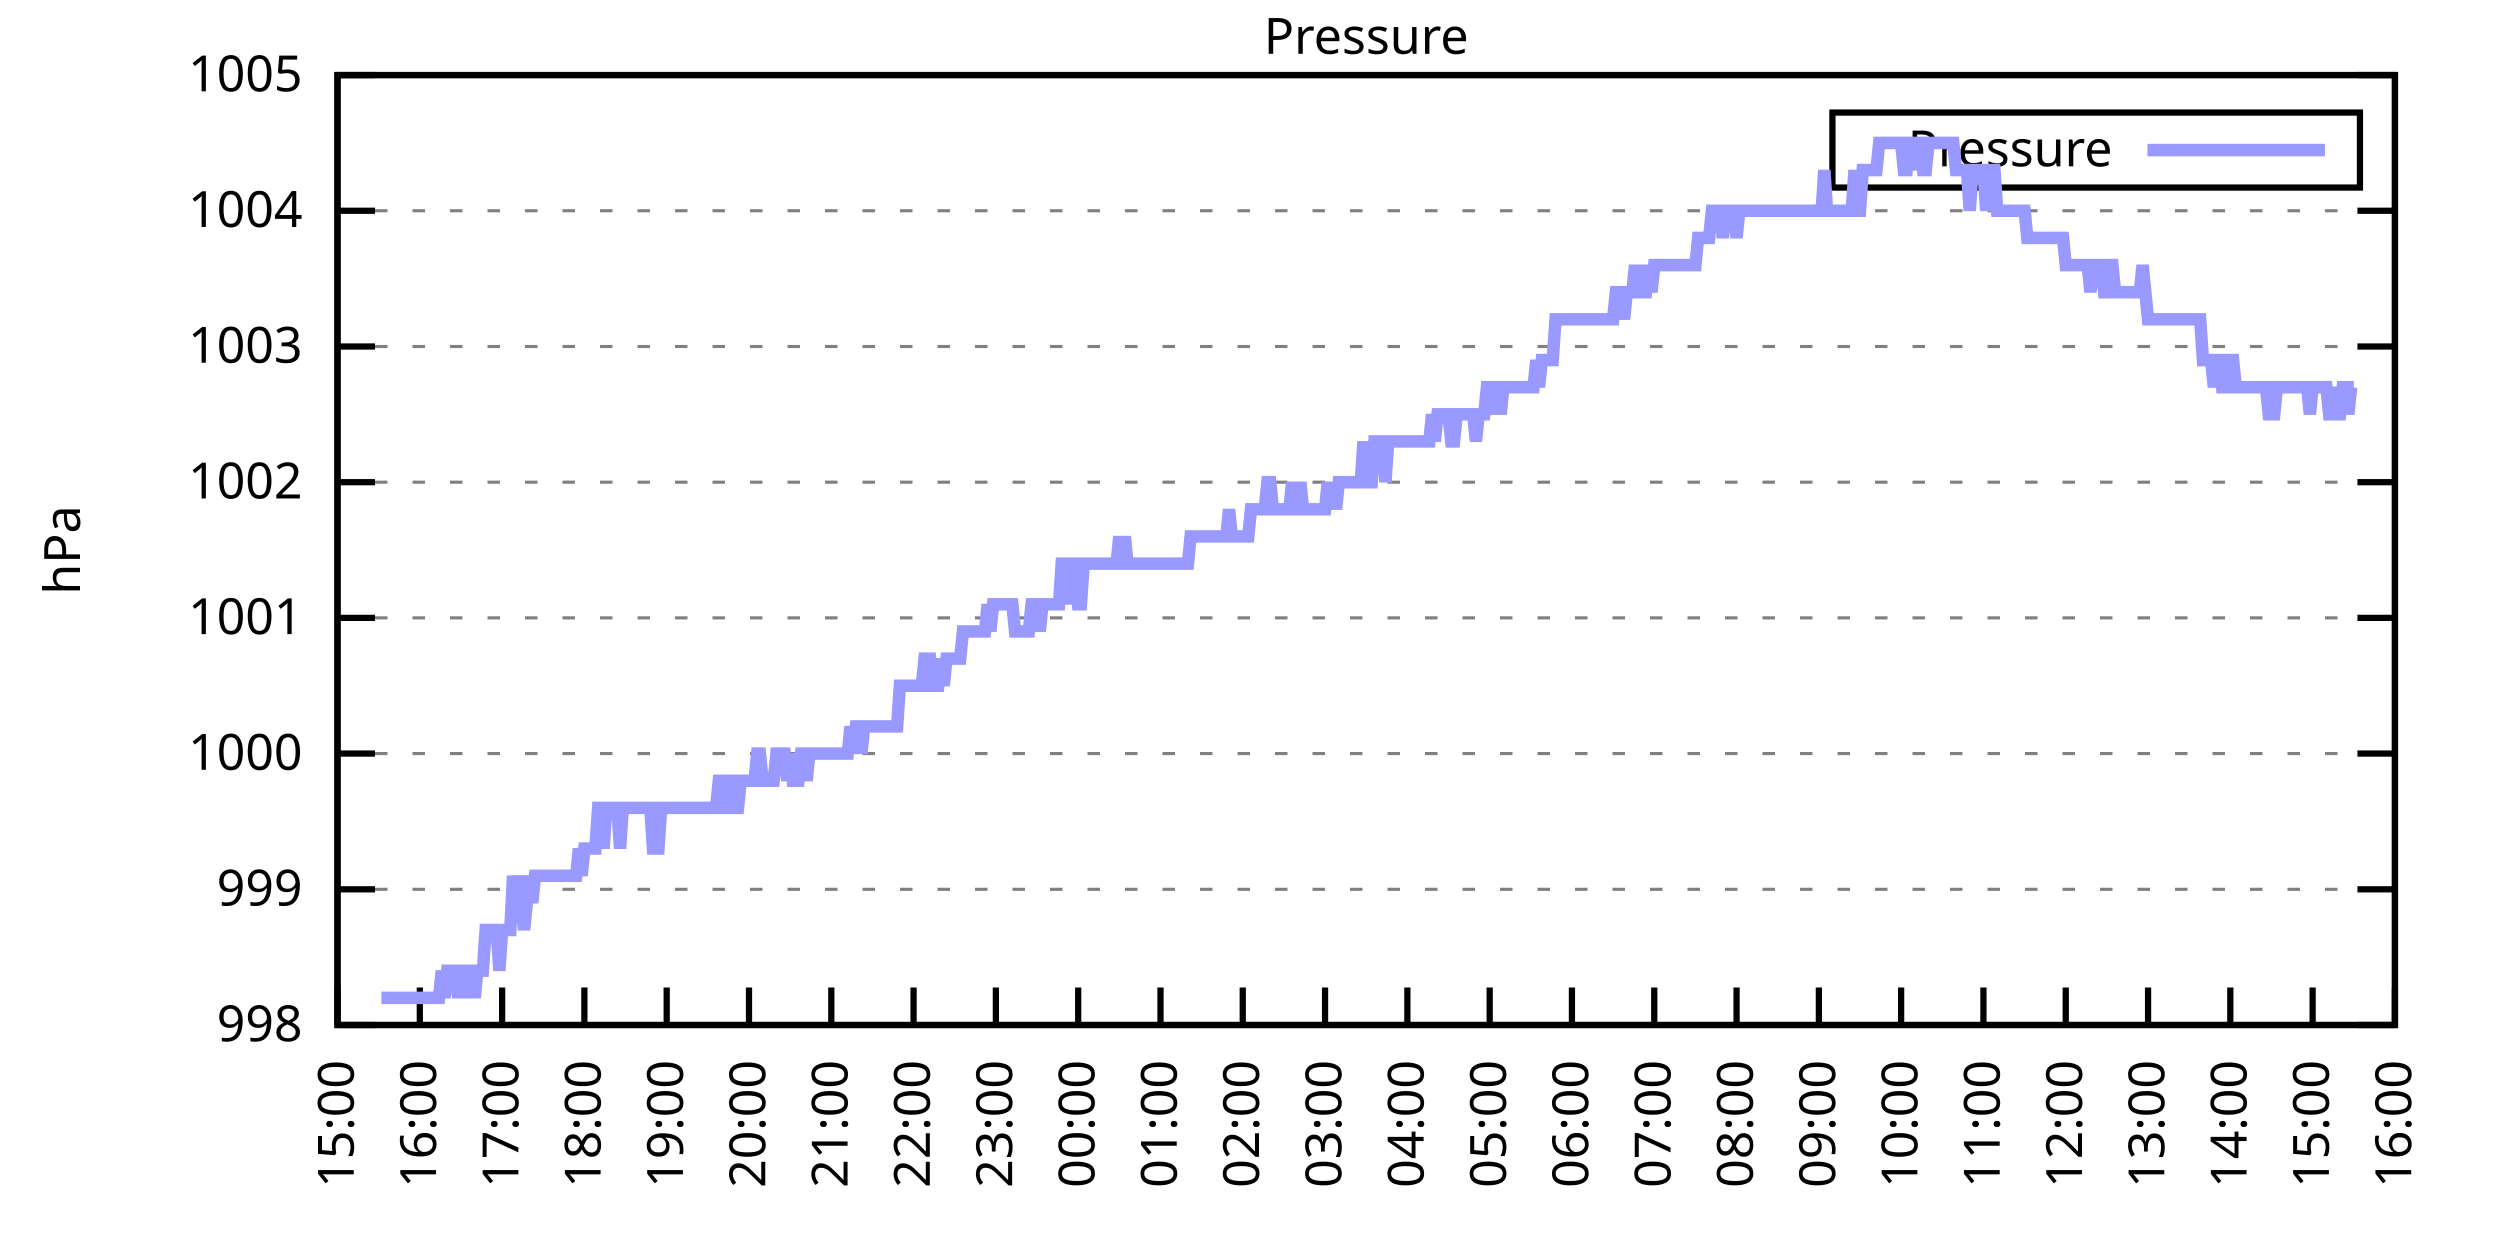
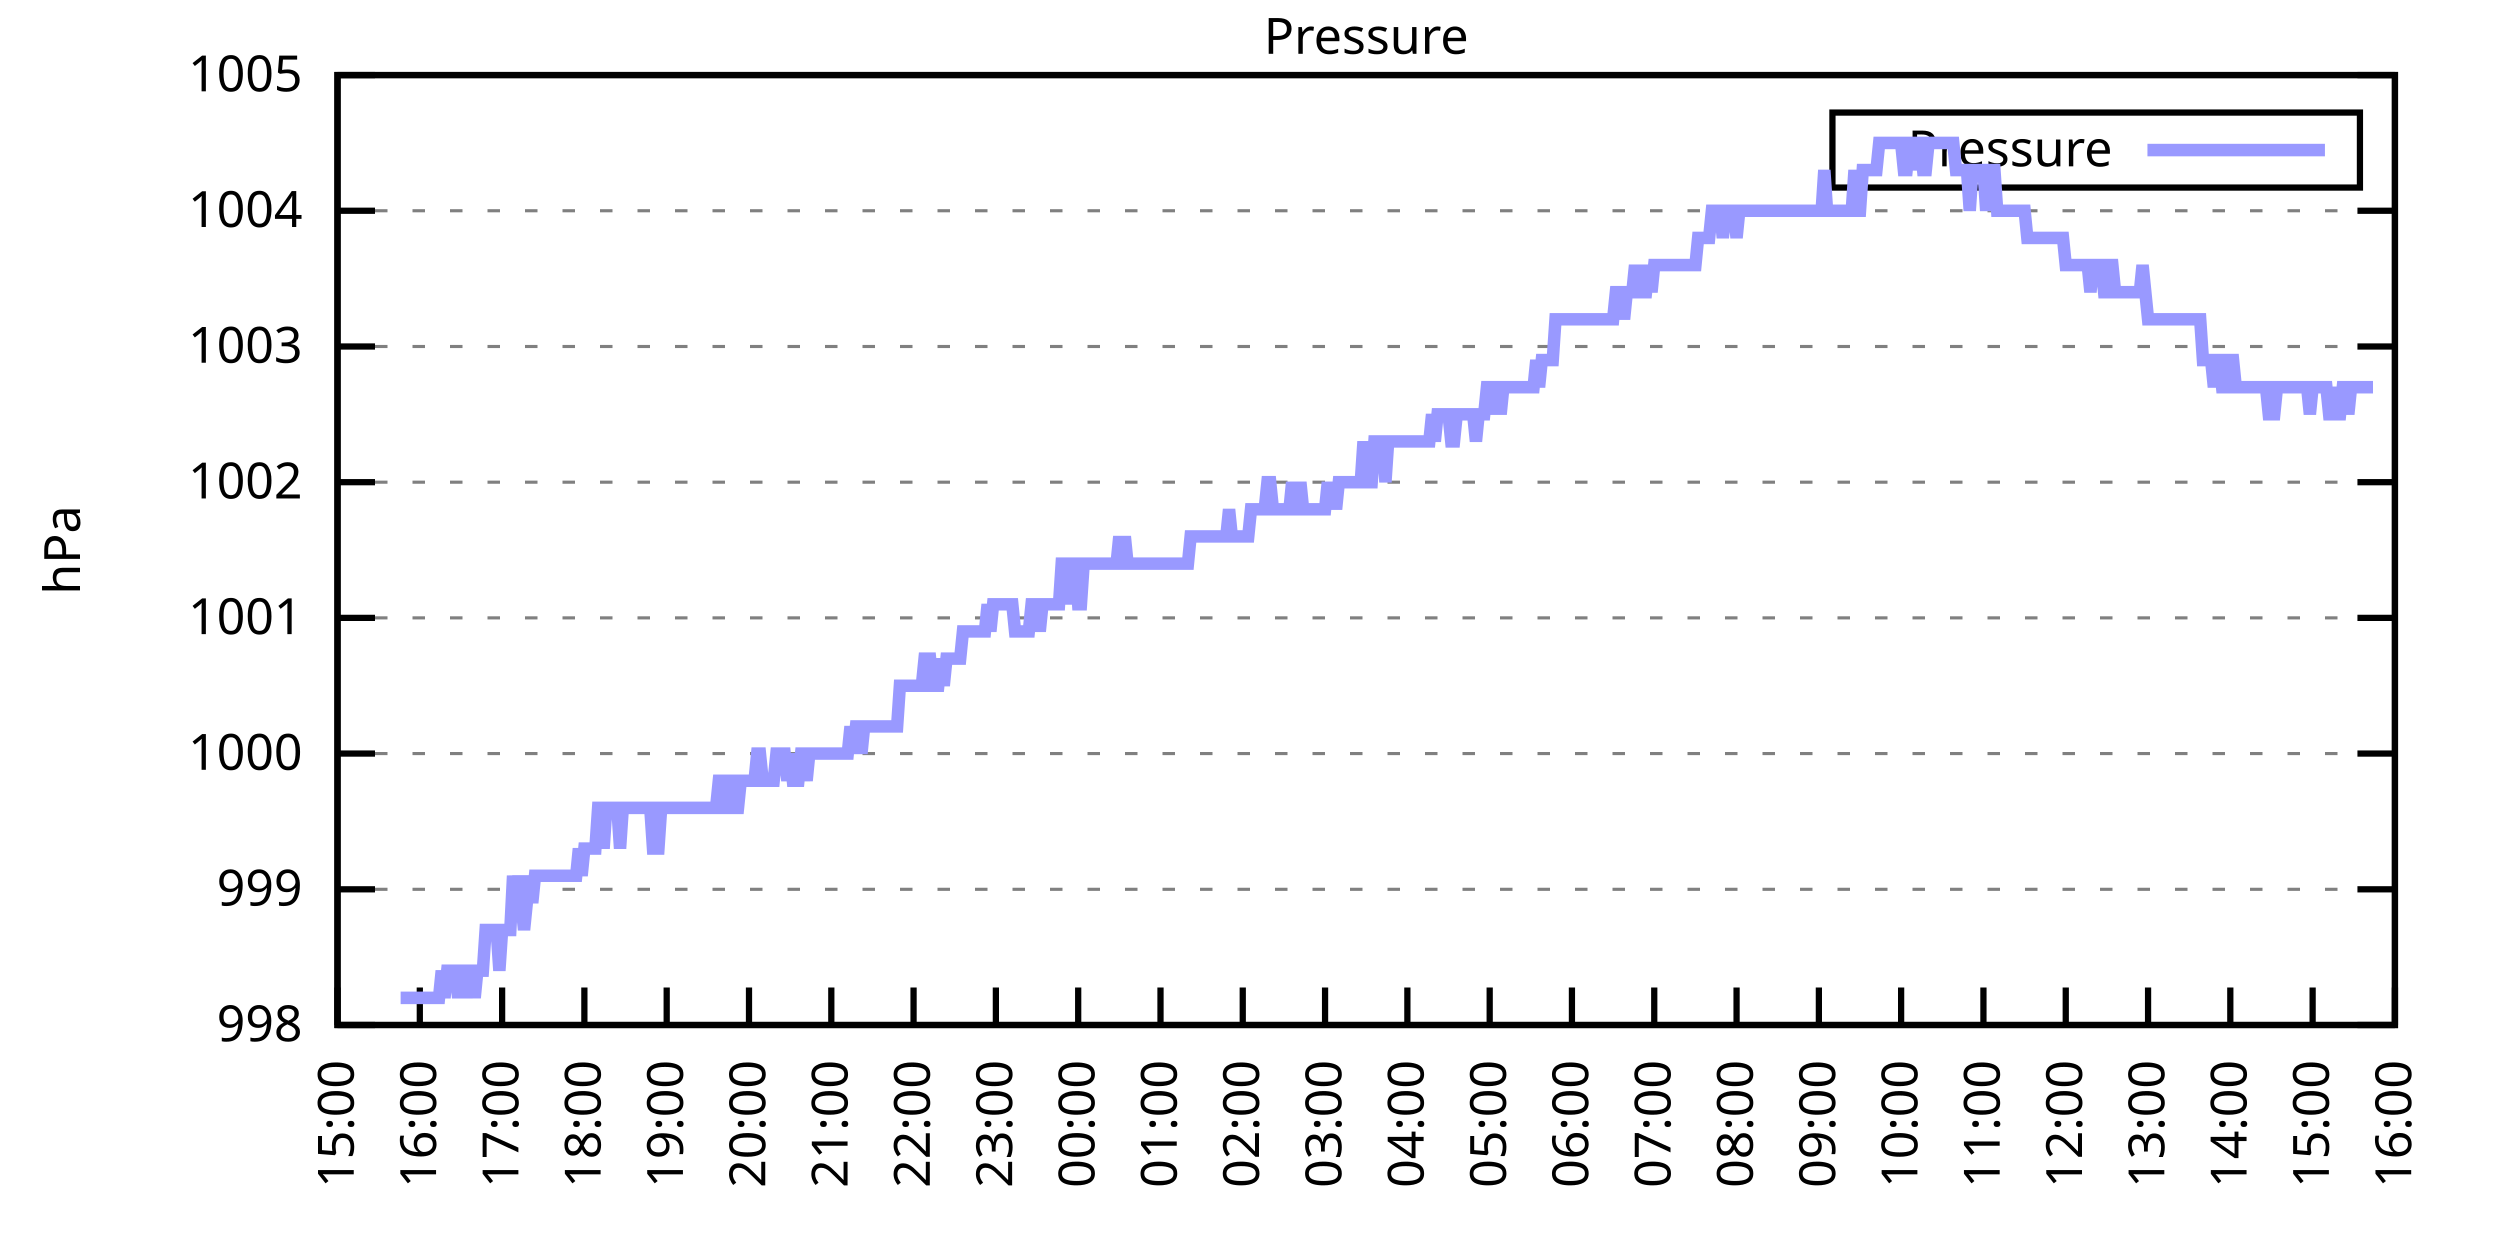
<svg xmlns="http://www.w3.org/2000/svg" xmlns:xlink="http://www.w3.org/1999/xlink" width="400" height="200" viewBox="0 0 400 200">
  <g id="gnuplot_canvas">
    <rect x="0" y="0" width="400" height="200" fill="none" />
    <defs>
      <circle id="gpDot" r="0.5" stroke-width="0.5" stroke="currentColor" />
      <path id="gpPt0" stroke-width="0.333" stroke="currentColor" d="M-1,0 h2 M0,-1 v2" />
      <path id="gpPt1" stroke-width="0.333" stroke="currentColor" d="M-1,-1 L1,1 M1,-1 L-1,1" />
      <path id="gpPt2" stroke-width="0.333" stroke="currentColor" d="M-1,0 L1,0 M0,-1 L0,1 M-1,-1 L1,1 M-1,1 L1,-1" />
      <rect id="gpPt3" stroke-width="0.333" stroke="currentColor" x="-1" y="-1" width="2" height="2" />
      <rect id="gpPt4" stroke-width="0.333" stroke="currentColor" fill="currentColor" x="-1" y="-1" width="2" height="2" />
      <circle id="gpPt5" stroke-width="0.333" stroke="currentColor" cx="0" cy="0" r="1" />
      <use xlink:href="#gpPt5" id="gpPt6" fill="currentColor" stroke="none" />
      <path id="gpPt7" stroke-width="0.333" stroke="currentColor" d="M0,-1.33 L-1.33,0.67 L1.33,0.67 z" />
      <use xlink:href="#gpPt7" id="gpPt8" fill="currentColor" stroke="none" />
      <use xlink:href="#gpPt7" id="gpPt9" stroke="currentColor" transform="rotate(180)" />
      <use xlink:href="#gpPt9" id="gpPt10" fill="currentColor" stroke="none" />
      <use xlink:href="#gpPt3" id="gpPt11" stroke="currentColor" transform="rotate(45)" />
      <use xlink:href="#gpPt11" id="gpPt12" fill="currentColor" stroke="none" />
      <path id="gpPt13" stroke-width="0.333" stroke="currentColor" d="M0,1.330 L1.265,0.411 L0.782,-1.067 L-0.782,-1.076 L-1.265,0.411 z" />
      <use xlink:href="#gpPt13" id="gpPt14" fill="currentColor" stroke="none" />
      <filter id="textbox" filterUnits="objectBoundingBox" x="0" y="0" height="1" width="1">
        <feFlood flood-color="white" flood-opacity="1" result="bgnd" />
        <feComposite in="SourceGraphic" in2="bgnd" operator="atop" />
      </filter>
      <filter id="greybox" filterUnits="objectBoundingBox" x="0" y="0" height="1" width="1">
        <feFlood flood-color="lightgrey" flood-opacity="1" result="grey" />
        <feComposite in="SourceGraphic" in2="grey" operator="atop" />
      </filter>
    </defs>
    <g fill="none" color="white" stroke="currentColor" stroke-width="1.00" stroke-linecap="butt" stroke-linejoin="miter">
</g>
    <g fill="none" color="black" stroke="currentColor" stroke-width="1.00" stroke-linecap="butt" stroke-linejoin="miter">
      <g stroke="none" shape-rendering="crispEdges">
        <polygon fill="rgb(255, 255, 255)" points="54.00,164.00 383.18,164.00 383.18,12.02 54.00,12.02 " />
      </g>
    </g>
    <g fill="none" color="black" stroke="currentColor" stroke-width="1.00" stroke-linecap="butt" stroke-linejoin="miter">
</g>
    <g fill="none" color="black" stroke="black" stroke-width="0.50" stroke-linecap="butt" stroke-linejoin="miter">
</g>
    <g fill="none" color="gray" stroke="currentColor" stroke-width="0.50" stroke-linecap="butt" stroke-linejoin="miter">
      <path stroke="gray" stroke-dasharray="2,4" class="gridline" d="M54.00,164.00 L383.19,164.00  " />
    </g>
    <g fill="none" color="gray" stroke="gray" stroke-width="1.00" stroke-linecap="butt" stroke-linejoin="miter">
</g>
    <g fill="none" color="black" stroke="currentColor" stroke-width="1.00" stroke-linecap="butt" stroke-linejoin="miter">
      <path stroke="black" d="M54.00,164.00 L60.00,164.00 M383.19,164.00 L377.19,164.00  " />
      <g transform="translate(48.40,166.60)" stroke="none" fill="black" font-family="Sans" font-size="8.00" text-anchor="end">
        <text>
          <tspan font-family="Sans"> 998</tspan>
        </text>
      </g>
    </g>
    <g fill="none" color="black" stroke="currentColor" stroke-width="1.00" stroke-linecap="butt" stroke-linejoin="miter">
</g>
    <g fill="none" color="black" stroke="black" stroke-width="0.50" stroke-linecap="butt" stroke-linejoin="miter">
</g>
    <g fill="none" color="gray" stroke="currentColor" stroke-width="0.50" stroke-linecap="butt" stroke-linejoin="miter">
      <path stroke="gray" stroke-dasharray="2,4" class="gridline" d="M54.00,142.29 L383.19,142.29  " />
    </g>
    <g fill="none" color="gray" stroke="gray" stroke-width="1.00" stroke-linecap="butt" stroke-linejoin="miter">
</g>
    <g fill="none" color="black" stroke="currentColor" stroke-width="1.00" stroke-linecap="butt" stroke-linejoin="miter">
      <path stroke="black" d="M54.00,142.29 L60.00,142.29 M383.19,142.29 L377.19,142.29  " />
      <g transform="translate(48.40,144.89)" stroke="none" fill="black" font-family="Sans" font-size="8.00" text-anchor="end">
        <text>
          <tspan font-family="Sans"> 999</tspan>
        </text>
      </g>
    </g>
    <g fill="none" color="black" stroke="currentColor" stroke-width="1.00" stroke-linecap="butt" stroke-linejoin="miter">
</g>
    <g fill="none" color="black" stroke="black" stroke-width="0.50" stroke-linecap="butt" stroke-linejoin="miter">
</g>
    <g fill="none" color="gray" stroke="currentColor" stroke-width="0.50" stroke-linecap="butt" stroke-linejoin="miter">
      <path stroke="gray" stroke-dasharray="2,4" class="gridline" d="M54.00,120.57 L383.19,120.57  " />
    </g>
    <g fill="none" color="gray" stroke="gray" stroke-width="1.00" stroke-linecap="butt" stroke-linejoin="miter">
</g>
    <g fill="none" color="black" stroke="currentColor" stroke-width="1.00" stroke-linecap="butt" stroke-linejoin="miter">
      <path stroke="black" d="M54.00,120.57 L60.00,120.57 M383.19,120.57 L377.19,120.57  " />
      <g transform="translate(48.40,123.17)" stroke="none" fill="black" font-family="Sans" font-size="8.00" text-anchor="end">
        <text>
          <tspan font-family="Sans"> 1000</tspan>
        </text>
      </g>
    </g>
    <g fill="none" color="black" stroke="currentColor" stroke-width="1.00" stroke-linecap="butt" stroke-linejoin="miter">
</g>
    <g fill="none" color="black" stroke="black" stroke-width="0.50" stroke-linecap="butt" stroke-linejoin="miter">
</g>
    <g fill="none" color="gray" stroke="currentColor" stroke-width="0.50" stroke-linecap="butt" stroke-linejoin="miter">
      <path stroke="gray" stroke-dasharray="2,4" class="gridline" d="M54.00,98.86 L383.19,98.86  " />
    </g>
    <g fill="none" color="gray" stroke="gray" stroke-width="1.00" stroke-linecap="butt" stroke-linejoin="miter">
</g>
    <g fill="none" color="black" stroke="currentColor" stroke-width="1.00" stroke-linecap="butt" stroke-linejoin="miter">
      <path stroke="black" d="M54.00,98.86 L60.00,98.86 M383.19,98.86 L377.19,98.86  " />
      <g transform="translate(48.40,101.46)" stroke="none" fill="black" font-family="Sans" font-size="8.00" text-anchor="end">
        <text>
          <tspan font-family="Sans"> 1001</tspan>
        </text>
      </g>
    </g>
    <g fill="none" color="black" stroke="currentColor" stroke-width="1.00" stroke-linecap="butt" stroke-linejoin="miter">
</g>
    <g fill="none" color="black" stroke="black" stroke-width="0.50" stroke-linecap="butt" stroke-linejoin="miter">
</g>
    <g fill="none" color="gray" stroke="currentColor" stroke-width="0.50" stroke-linecap="butt" stroke-linejoin="miter">
      <path stroke="gray" stroke-dasharray="2,4" class="gridline" d="M54.00,77.15 L383.19,77.15  " />
    </g>
    <g fill="none" color="gray" stroke="gray" stroke-width="1.00" stroke-linecap="butt" stroke-linejoin="miter">
</g>
    <g fill="none" color="black" stroke="currentColor" stroke-width="1.00" stroke-linecap="butt" stroke-linejoin="miter">
      <path stroke="black" d="M54.00,77.15 L60.00,77.15 M383.19,77.15 L377.19,77.15  " />
      <g transform="translate(48.40,79.75)" stroke="none" fill="black" font-family="Sans" font-size="8.00" text-anchor="end">
        <text>
          <tspan font-family="Sans"> 1002</tspan>
        </text>
      </g>
    </g>
    <g fill="none" color="black" stroke="currentColor" stroke-width="1.00" stroke-linecap="butt" stroke-linejoin="miter">
</g>
    <g fill="none" color="black" stroke="black" stroke-width="0.50" stroke-linecap="butt" stroke-linejoin="miter">
</g>
    <g fill="none" color="gray" stroke="currentColor" stroke-width="0.50" stroke-linecap="butt" stroke-linejoin="miter">
      <path stroke="gray" stroke-dasharray="2,4" class="gridline" d="M54.00,55.44 L383.19,55.44  " />
    </g>
    <g fill="none" color="gray" stroke="gray" stroke-width="1.00" stroke-linecap="butt" stroke-linejoin="miter">
</g>
    <g fill="none" color="black" stroke="currentColor" stroke-width="1.00" stroke-linecap="butt" stroke-linejoin="miter">
      <path stroke="black" d="M54.00,55.44 L60.00,55.44 M383.19,55.44 L377.19,55.44  " />
      <g transform="translate(48.40,58.04)" stroke="none" fill="black" font-family="Sans" font-size="8.00" text-anchor="end">
        <text>
          <tspan font-family="Sans"> 1003</tspan>
        </text>
      </g>
    </g>
    <g fill="none" color="black" stroke="currentColor" stroke-width="1.00" stroke-linecap="butt" stroke-linejoin="miter">
</g>
    <g fill="none" color="black" stroke="black" stroke-width="0.50" stroke-linecap="butt" stroke-linejoin="miter">
</g>
    <g fill="none" color="gray" stroke="currentColor" stroke-width="0.50" stroke-linecap="butt" stroke-linejoin="miter">
      <path stroke="gray" stroke-dasharray="2,4" class="gridline" d="M54.00,33.72 L383.19,33.72  " />
    </g>
    <g fill="none" color="gray" stroke="gray" stroke-width="1.00" stroke-linecap="butt" stroke-linejoin="miter">
</g>
    <g fill="none" color="black" stroke="currentColor" stroke-width="1.00" stroke-linecap="butt" stroke-linejoin="miter">
      <path stroke="black" d="M54.00,33.72 L60.00,33.72 M383.19,33.72 L377.19,33.72  " />
      <g transform="translate(48.40,36.32)" stroke="none" fill="black" font-family="Sans" font-size="8.00" text-anchor="end">
        <text>
          <tspan font-family="Sans"> 1004</tspan>
        </text>
      </g>
    </g>
    <g fill="none" color="black" stroke="currentColor" stroke-width="1.00" stroke-linecap="butt" stroke-linejoin="miter">
</g>
    <g fill="none" color="black" stroke="black" stroke-width="0.50" stroke-linecap="butt" stroke-linejoin="miter">
</g>
    <g fill="none" color="gray" stroke="currentColor" stroke-width="0.50" stroke-linecap="butt" stroke-linejoin="miter">
      <path stroke="gray" stroke-dasharray="2,4" class="gridline" d="M54.00,12.01 L383.19,12.01  " />
    </g>
    <g fill="none" color="gray" stroke="gray" stroke-width="1.00" stroke-linecap="butt" stroke-linejoin="miter">
</g>
    <g fill="none" color="black" stroke="currentColor" stroke-width="1.00" stroke-linecap="butt" stroke-linejoin="miter">
      <path stroke="black" d="M54.00,12.01 L60.00,12.01 M383.19,12.01 L377.19,12.01  " />
      <g transform="translate(48.40,14.61)" stroke="none" fill="black" font-family="Sans" font-size="8.00" text-anchor="end">
        <text>
          <tspan font-family="Sans"> 1005</tspan>
        </text>
      </g>
    </g>
    <g fill="none" color="black" stroke="currentColor" stroke-width="1.00" stroke-linecap="butt" stroke-linejoin="miter">
      <path stroke="black" d="M54.00,164.00 L54.00,158.00  " />
      <g transform="translate(56.60,169.60) rotate(270.00)" stroke="none" fill="black" font-family="Sans" font-size="8.00" text-anchor="end">
        <text>
          <tspan font-family="Sans">15:00</tspan>
        </text>
      </g>
    </g>
    <g fill="none" color="black" stroke="currentColor" stroke-width="1.00" stroke-linecap="butt" stroke-linejoin="miter">
      <path stroke="black" d="M67.17,164.00 L67.17,158.00  " />
      <g transform="translate(69.77,169.60) rotate(270.00)" stroke="none" fill="black" font-family="Sans" font-size="8.00" text-anchor="end">
        <text>
          <tspan font-family="Sans">16:00</tspan>
        </text>
      </g>
    </g>
    <g fill="none" color="black" stroke="currentColor" stroke-width="1.00" stroke-linecap="butt" stroke-linejoin="miter">
      <path stroke="black" d="M80.34,164.00 L80.34,158.00  " />
      <g transform="translate(82.94,169.60) rotate(270.00)" stroke="none" fill="black" font-family="Sans" font-size="8.00" text-anchor="end">
        <text>
          <tspan font-family="Sans">17:00</tspan>
        </text>
      </g>
    </g>
    <g fill="none" color="black" stroke="currentColor" stroke-width="1.00" stroke-linecap="butt" stroke-linejoin="miter">
      <path stroke="black" d="M93.50,164.00 L93.50,158.00  " />
      <g transform="translate(96.10,169.60) rotate(270.00)" stroke="none" fill="black" font-family="Sans" font-size="8.00" text-anchor="end">
        <text>
          <tspan font-family="Sans">18:00</tspan>
        </text>
      </g>
    </g>
    <g fill="none" color="black" stroke="currentColor" stroke-width="1.00" stroke-linecap="butt" stroke-linejoin="miter">
      <path stroke="black" d="M106.67,164.00 L106.67,158.00  " />
      <g transform="translate(109.27,169.60) rotate(270.00)" stroke="none" fill="black" font-family="Sans" font-size="8.00" text-anchor="end">
        <text>
          <tspan font-family="Sans">19:00</tspan>
        </text>
      </g>
    </g>
    <g fill="none" color="black" stroke="currentColor" stroke-width="1.00" stroke-linecap="butt" stroke-linejoin="miter">
      <path stroke="black" d="M119.84,164.00 L119.84,158.00  " />
      <g transform="translate(122.44,169.60) rotate(270.00)" stroke="none" fill="black" font-family="Sans" font-size="8.00" text-anchor="end">
        <text>
          <tspan font-family="Sans">20:00</tspan>
        </text>
      </g>
    </g>
    <g fill="none" color="black" stroke="currentColor" stroke-width="1.00" stroke-linecap="butt" stroke-linejoin="miter">
      <path stroke="black" d="M133.01,164.00 L133.01,158.00  " />
      <g transform="translate(135.61,169.60) rotate(270.00)" stroke="none" fill="black" font-family="Sans" font-size="8.00" text-anchor="end">
        <text>
          <tspan font-family="Sans">21:00</tspan>
        </text>
      </g>
    </g>
    <g fill="none" color="black" stroke="currentColor" stroke-width="1.00" stroke-linecap="butt" stroke-linejoin="miter">
      <path stroke="black" d="M146.17,164.00 L146.17,158.00  " />
      <g transform="translate(148.77,169.60) rotate(270.00)" stroke="none" fill="black" font-family="Sans" font-size="8.00" text-anchor="end">
        <text>
          <tspan font-family="Sans">22:00</tspan>
        </text>
      </g>
    </g>
    <g fill="none" color="black" stroke="currentColor" stroke-width="1.00" stroke-linecap="butt" stroke-linejoin="miter">
      <path stroke="black" d="M159.34,164.00 L159.34,158.00  " />
      <g transform="translate(161.94,169.60) rotate(270.00)" stroke="none" fill="black" font-family="Sans" font-size="8.00" text-anchor="end">
        <text>
          <tspan font-family="Sans">23:00</tspan>
        </text>
      </g>
    </g>
    <g fill="none" color="black" stroke="currentColor" stroke-width="1.00" stroke-linecap="butt" stroke-linejoin="miter">
      <path stroke="black" d="M172.51,164.00 L172.51,158.00  " />
      <g transform="translate(175.11,169.60) rotate(270.00)" stroke="none" fill="black" font-family="Sans" font-size="8.00" text-anchor="end">
        <text>
          <tspan font-family="Sans">00:00</tspan>
        </text>
      </g>
    </g>
    <g fill="none" color="black" stroke="currentColor" stroke-width="1.00" stroke-linecap="butt" stroke-linejoin="miter">
      <path stroke="black" d="M185.68,164.00 L185.68,158.00  " />
      <g transform="translate(188.28,169.60) rotate(270.00)" stroke="none" fill="black" font-family="Sans" font-size="8.00" text-anchor="end">
        <text>
          <tspan font-family="Sans">01:00</tspan>
        </text>
      </g>
    </g>
    <g fill="none" color="black" stroke="currentColor" stroke-width="1.00" stroke-linecap="butt" stroke-linejoin="miter">
      <path stroke="black" d="M198.84,164.00 L198.84,158.00  " />
      <g transform="translate(201.44,169.60) rotate(270.00)" stroke="none" fill="black" font-family="Sans" font-size="8.00" text-anchor="end">
        <text>
          <tspan font-family="Sans">02:00</tspan>
        </text>
      </g>
    </g>
    <g fill="none" color="black" stroke="currentColor" stroke-width="1.00" stroke-linecap="butt" stroke-linejoin="miter">
      <path stroke="black" d="M212.01,164.00 L212.01,158.00  " />
      <g transform="translate(214.61,169.60) rotate(270.00)" stroke="none" fill="black" font-family="Sans" font-size="8.00" text-anchor="end">
        <text>
          <tspan font-family="Sans">03:00</tspan>
        </text>
      </g>
    </g>
    <g fill="none" color="black" stroke="currentColor" stroke-width="1.00" stroke-linecap="butt" stroke-linejoin="miter">
      <path stroke="black" d="M225.18,164.00 L225.18,158.00  " />
      <g transform="translate(227.78,169.60) rotate(270.00)" stroke="none" fill="black" font-family="Sans" font-size="8.00" text-anchor="end">
        <text>
          <tspan font-family="Sans">04:00</tspan>
        </text>
      </g>
    </g>
    <g fill="none" color="black" stroke="currentColor" stroke-width="1.00" stroke-linecap="butt" stroke-linejoin="miter">
      <path stroke="black" d="M238.35,164.00 L238.35,158.00  " />
      <g transform="translate(240.95,169.60) rotate(270.00)" stroke="none" fill="black" font-family="Sans" font-size="8.00" text-anchor="end">
        <text>
          <tspan font-family="Sans">05:00</tspan>
        </text>
      </g>
    </g>
    <g fill="none" color="black" stroke="currentColor" stroke-width="1.00" stroke-linecap="butt" stroke-linejoin="miter">
      <path stroke="black" d="M251.51,164.00 L251.51,158.00  " />
      <g transform="translate(254.11,169.60) rotate(270.00)" stroke="none" fill="black" font-family="Sans" font-size="8.00" text-anchor="end">
        <text>
          <tspan font-family="Sans">06:00</tspan>
        </text>
      </g>
    </g>
    <g fill="none" color="black" stroke="currentColor" stroke-width="1.00" stroke-linecap="butt" stroke-linejoin="miter">
      <path stroke="black" d="M264.68,164.00 L264.68,158.00  " />
      <g transform="translate(267.28,169.60) rotate(270.00)" stroke="none" fill="black" font-family="Sans" font-size="8.00" text-anchor="end">
        <text>
          <tspan font-family="Sans">07:00</tspan>
        </text>
      </g>
    </g>
    <g fill="none" color="black" stroke="currentColor" stroke-width="1.00" stroke-linecap="butt" stroke-linejoin="miter">
      <path stroke="black" d="M277.85,164.00 L277.85,158.00  " />
      <g transform="translate(280.45,169.60) rotate(270.00)" stroke="none" fill="black" font-family="Sans" font-size="8.00" text-anchor="end">
        <text>
          <tspan font-family="Sans">08:00</tspan>
        </text>
      </g>
    </g>
    <g fill="none" color="black" stroke="currentColor" stroke-width="1.00" stroke-linecap="butt" stroke-linejoin="miter">
      <path stroke="black" d="M291.02,164.00 L291.02,158.00  " />
      <g transform="translate(293.62,169.60) rotate(270.00)" stroke="none" fill="black" font-family="Sans" font-size="8.00" text-anchor="end">
        <text>
          <tspan font-family="Sans">09:00</tspan>
        </text>
      </g>
    </g>
    <g fill="none" color="black" stroke="currentColor" stroke-width="1.00" stroke-linecap="butt" stroke-linejoin="miter">
      <path stroke="black" d="M304.18,164.00 L304.18,158.00  " />
      <g transform="translate(306.78,169.60) rotate(270.00)" stroke="none" fill="black" font-family="Sans" font-size="8.00" text-anchor="end">
        <text>
          <tspan font-family="Sans">10:00</tspan>
        </text>
      </g>
    </g>
    <g fill="none" color="black" stroke="currentColor" stroke-width="1.00" stroke-linecap="butt" stroke-linejoin="miter">
      <path stroke="black" d="M317.35,164.00 L317.35,158.00  " />
      <g transform="translate(319.95,169.60) rotate(270.00)" stroke="none" fill="black" font-family="Sans" font-size="8.00" text-anchor="end">
        <text>
          <tspan font-family="Sans">11:00</tspan>
        </text>
      </g>
    </g>
    <g fill="none" color="black" stroke="currentColor" stroke-width="1.00" stroke-linecap="butt" stroke-linejoin="miter">
      <path stroke="black" d="M330.52,164.00 L330.52,158.00  " />
      <g transform="translate(333.12,169.60) rotate(270.00)" stroke="none" fill="black" font-family="Sans" font-size="8.00" text-anchor="end">
        <text>
          <tspan font-family="Sans">12:00</tspan>
        </text>
      </g>
    </g>
    <g fill="none" color="black" stroke="currentColor" stroke-width="1.00" stroke-linecap="butt" stroke-linejoin="miter">
      <path stroke="black" d="M343.69,164.00 L343.69,158.00  " />
      <g transform="translate(346.29,169.60) rotate(270.00)" stroke="none" fill="black" font-family="Sans" font-size="8.00" text-anchor="end">
        <text>
          <tspan font-family="Sans">13:00</tspan>
        </text>
      </g>
    </g>
    <g fill="none" color="black" stroke="currentColor" stroke-width="1.00" stroke-linecap="butt" stroke-linejoin="miter">
      <path stroke="black" d="M356.85,164.00 L356.85,158.00  " />
      <g transform="translate(359.45,169.60) rotate(270.00)" stroke="none" fill="black" font-family="Sans" font-size="8.00" text-anchor="end">
        <text>
          <tspan font-family="Sans">14:00</tspan>
        </text>
      </g>
    </g>
    <g fill="none" color="black" stroke="currentColor" stroke-width="1.00" stroke-linecap="butt" stroke-linejoin="miter">
      <path stroke="black" d="M370.02,164.00 L370.02,158.00  " />
      <g transform="translate(372.62,169.60) rotate(270.00)" stroke="none" fill="black" font-family="Sans" font-size="8.00" text-anchor="end">
        <text>
          <tspan font-family="Sans">15:00</tspan>
        </text>
      </g>
    </g>
    <g fill="none" color="black" stroke="currentColor" stroke-width="1.00" stroke-linecap="butt" stroke-linejoin="miter">
      <path stroke="black" d="M383.19,164.00 L383.19,158.00  " />
      <g transform="translate(385.79,169.60) rotate(270.00)" stroke="none" fill="black" font-family="Sans" font-size="8.00" text-anchor="end">
        <text>
          <tspan font-family="Sans">16:00</tspan>
        </text>
      </g>
    </g>
    <g fill="none" color="black" stroke="currentColor" stroke-width="1.00" stroke-linecap="butt" stroke-linejoin="miter">
</g>
    <g fill="none" color="black" stroke="currentColor" stroke-width="1.00" stroke-linecap="butt" stroke-linejoin="miter">
      <path stroke="black" d="M54.00,12.01 L54.00,164.00 L383.19,164.00 L383.19,12.01 L54.00,12.01 Z  " />
    </g>
    <g fill="none" color="black" stroke="currentColor" stroke-width="1.00" stroke-linecap="butt" stroke-linejoin="miter">
</g>
    <g fill="none" color="black" stroke="currentColor" stroke-width="1.00" stroke-linecap="butt" stroke-linejoin="miter">
      <path stroke="black" d="M293.19,30.01 L293.19,18.01 L377.59,18.01 L377.59,30.01 L293.19,30.01 Z  " />
    </g>
    <g id="Pressure_plot_1">
      <g fill="none" color="white" stroke="black" stroke-width="2.00" stroke-linecap="butt" stroke-linejoin="miter">
</g>
      <g fill="none" color="black" stroke="currentColor" stroke-width="2.00" stroke-linecap="butt" stroke-linejoin="miter">
        <g transform="translate(337.99,26.61)" stroke="none" fill="black" font-family="Sans" font-size="8.00" text-anchor="end">
          <text>
            <tspan font-family="Sans">Pressure</tspan>
          </text>
        </g>
      </g>
      <g fill="none" color="black" stroke="currentColor" stroke-width="2.00" stroke-linecap="butt" stroke-linejoin="miter">
-         <path stroke="rgb(153, 153, 255)" d="M343.59,24.01 L371.99,24.01 M61.02,159.66 L61.46,159.66 L61.90,159.66 L62.34,159.66 L62.78,159.66 L63.22,159.66   L63.66,159.66 L64.10,159.66 L64.53,159.66 L64.97,159.66 L65.41,159.66 L65.85,159.66 L66.29,159.66 L66.73,159.66   L67.17,159.66 L67.61,159.66 L68.05,159.66 L68.48,159.66 L68.92,159.66 L69.36,159.66 L69.80,159.66 L70.24,159.66   L70.68,155.31 L71.12,159.66 L71.56,155.31 L72.00,155.31 L72.43,155.31 L72.87,155.31 L73.31,159.66 L73.75,155.31   L74.19,155.31 L74.63,159.66 L75.07,155.31 L75.51,155.31 L75.95,159.66 L76.38,155.31 L76.82,155.31 L77.26,155.31   L77.70,148.80 L78.14,148.80 L78.58,148.80 L79.02,148.80 L79.46,148.80 L79.90,155.31 L80.34,148.80 L80.77,148.80   L81.21,148.80 L81.65,148.80 L82.09,140.12 L82.53,144.46 L82.97,140.12 L83.41,144.46 L83.85,148.80 L84.29,144.46   L84.72,140.12 L85.16,144.46 L85.60,140.12 L86.04,140.12 L86.48,140.12 L86.92,140.12 L87.36,140.12 L87.80,140.12   L88.24,140.12 L88.67,140.12 L89.11,140.12 L89.55,140.12 L89.99,140.12 L90.43,140.12 L90.87,140.12 L91.31,140.12   L91.75,140.12 L92.19,140.12 L92.62,135.77 L93.06,140.12 L93.50,135.77 L93.94,135.77 L94.38,135.77 L94.82,135.77   L95.26,135.77 L95.70,129.26 L96.14,129.26 L96.58,135.77 L97.01,129.26 L97.45,129.26 L97.89,129.26 L98.33,129.26   L98.77,129.26 L99.21,135.77 L99.65,129.26 L100.09,129.26 L100.53,129.26 L100.96,129.26 L101.40,129.26 L101.84,129.26   L102.28,129.26 L102.72,129.26 L103.16,129.26 L103.60,129.26 L104.04,129.26 L104.48,135.77 L104.91,135.77 L105.35,135.77   L105.79,129.26 L106.23,129.26 L106.67,129.26 L107.11,129.26 L107.55,129.26 L107.99,129.26 L108.43,129.26 L108.87,129.26   L109.30,129.26 L109.74,129.26 L110.18,129.26 L110.62,129.26 L111.06,129.26 L111.50,129.26 L111.94,129.26 L112.38,129.26   L112.82,129.26 L113.25,129.26 L113.69,129.26 L114.13,129.26 L114.57,129.26 L115.01,124.92 L115.45,124.92 L115.89,129.26   L116.33,129.26 L116.77,124.92 L117.20,124.92 L117.64,129.26 L118.08,129.26 L118.52,124.92 L118.96,124.92 L119.40,124.92   L119.84,124.92 L120.28,124.92 L120.72,124.92 L121.15,120.57 L121.59,120.57 L122.03,124.92 L122.47,124.92 L122.91,124.92   L123.35,124.92 L123.79,124.92 L124.23,120.57 L124.67,120.57 L125.11,120.57 L125.54,120.57 L125.98,124.92 L126.42,120.57   L126.86,124.92 L127.30,124.92 L127.74,124.92 L128.18,120.57 L128.62,120.57 L129.06,124.92 L129.49,120.57 L129.93,120.57   L130.37,120.57 L130.81,120.57 L131.25,120.57 L131.69,120.57 L132.13,120.57 L132.57,120.57 L133.01,120.57 L133.44,120.57   L133.88,120.57 L134.32,120.57 L134.76,120.57 L135.20,120.57 L135.64,120.57 L136.08,116.23 L136.52,120.57 L136.96,116.23   L137.39,116.23 L137.83,120.57 L138.27,116.23 L138.71,116.23 L139.15,116.23 L139.59,116.23 L140.03,116.23 L140.47,116.23   L140.91,116.23 L141.35,116.23 L141.78,116.23 L142.22,116.23 L142.66,116.23 L143.10,116.23 L143.54,116.23 L143.98,109.72   L144.42,109.72 L144.86,109.72 L145.30,109.72 L145.73,109.72 L146.17,109.72 L146.61,109.72 L147.05,109.72 L147.49,109.72   L147.93,105.38 L148.37,105.38 L148.81,105.38 L149.25,109.72 L149.68,109.72 L150.12,109.72 L150.56,105.38 L151.00,109.72   L151.44,105.38 L151.88,105.38 L152.32,105.38 L152.76,105.38 L153.20,105.38 L153.63,105.38 L154.07,101.03 L154.51,101.03   L154.95,101.03 L155.39,101.03 L155.83,101.03 L156.27,101.03 L156.71,101.03 L157.15,101.03 L157.59,101.03 L158.02,96.69   L158.46,101.03 L158.90,96.69 L159.34,96.69 L159.78,96.69 L160.22,96.69 L160.66,96.69 L161.10,96.69 L161.54,96.69   L161.97,96.69 L162.41,101.03 L162.85,101.03 L163.29,101.03 L163.73,101.03 L164.17,101.03 L164.61,101.03 L165.05,96.69   L165.49,96.69 L165.92,96.69 L166.36,101.03 L166.80,96.69 L167.24,96.69 L167.68,96.69 L168.12,96.69 L168.56,96.69   L169.00,96.69 L169.44,96.69 L169.87,90.18 L170.31,90.18 L170.75,96.69 L171.19,90.18 L171.63,90.18 L172.07,90.18   L172.51,96.69 L172.95,96.69 L173.39,90.18 L173.83,90.18 L174.26,90.18 L174.70,90.18 L175.14,90.18 L175.58,90.18   L176.02,90.18 L176.46,90.18 L176.90,90.18 L177.34,90.18 L177.78,90.18 L178.21,90.18 L178.65,90.18 L179.09,85.83   L179.53,90.18 L179.97,85.83 L180.41,90.18 L180.85,90.18 L181.29,90.18 L181.73,90.18 L182.16,90.18 L182.60,90.18   L183.04,90.18 L183.48,90.18 L183.92,90.18 L184.36,90.18 L184.80,90.18 L185.24,90.18 L185.68,90.18 L186.11,90.18   L186.55,90.18 L186.99,90.18 L187.43,90.18 L187.87,90.18 L188.31,90.18 L188.75,90.18 L189.19,90.18 L189.63,90.18   L190.07,90.18 L190.50,85.83 L190.94,85.83 L191.38,85.83 L191.82,85.83 L192.26,85.83 L192.70,85.83 L193.14,85.83   L193.58,85.83 L194.02,85.83 L194.45,85.83 L194.89,85.83 L195.33,85.83 L195.77,85.83 L196.21,85.83 L196.65,81.49   L197.09,85.83 L197.53,85.83 L197.97,85.83 L198.40,85.83 L198.84,85.83 L199.28,85.83 L199.72,85.83 L200.16,81.49   L200.60,81.49 L201.04,81.49 L201.48,81.49 L201.92,81.49 L202.35,81.49 L202.79,77.15 L203.23,77.15 L203.67,81.49   L204.11,81.49 L204.55,81.49 L204.99,81.49 L205.43,81.49 L205.87,81.49 L206.31,81.49 L206.74,77.15 L207.18,81.49   L207.62,81.49 L208.06,77.15 L208.50,81.49 L208.94,81.49 L209.38,81.49 L209.82,81.49 L210.26,81.49 L210.69,81.49   L211.13,81.49 L211.57,81.49 L212.01,81.49 L212.45,77.15 L212.89,81.49 L213.33,77.15 L213.77,81.49 L214.21,77.15   L214.64,77.15 L215.08,77.15 L215.52,77.15 L215.96,77.15 L216.40,77.15 L216.84,77.15 L217.28,77.15 L217.72,77.15   L218.16,70.63 L218.60,77.15 L219.03,77.15 L219.47,77.15 L219.91,70.63 L220.35,70.63 L220.79,70.63 L221.23,70.63   L221.67,77.15 L222.11,70.63 L222.55,70.63 L222.98,70.63 L223.42,70.63 L223.86,70.63 L224.30,70.63 L224.74,70.63   L225.18,70.63 L225.62,70.63 L226.06,70.63 L226.50,70.63 L226.93,70.63 L227.37,70.63 L227.81,70.63 L228.25,70.63   L228.69,70.63 L229.13,66.29 L229.57,70.63 L230.01,66.29 L230.45,66.29 L230.88,66.29 L231.32,66.29 L231.76,66.29   L232.20,70.63 L232.64,70.63 L233.08,66.29 L233.52,66.29 L233.96,66.29 L234.40,66.29 L234.84,66.29 L235.27,66.29   L235.71,66.29 L236.15,70.63 L236.59,66.29 L237.03,66.29 L237.47,66.29 L237.91,61.95 L238.35,61.95 L238.79,61.95   L239.22,66.29 L239.66,61.95 L240.10,66.29 L240.54,61.95 L240.98,61.95 L241.42,61.95 L241.86,61.95 L242.30,61.95   L242.74,61.95 L243.17,61.95 L243.61,61.95 L244.05,61.95 L244.49,61.95 L244.93,61.95 L245.37,61.95 L245.81,57.61   L246.25,61.95 L246.69,57.61 L247.12,57.61 L247.56,57.61 L248.00,57.61 L248.44,57.61 L248.88,51.09 L249.32,51.09   L249.76,51.09 L250.20,51.09 L250.64,51.09 L251.08,51.09 L251.51,51.09 L251.95,51.09 L252.39,51.09 L252.83,51.09   L253.27,51.09 L253.71,51.09 L254.15,51.09 L254.59,51.09 L255.03,51.09 L255.46,51.09 L255.90,51.09 L256.34,51.09   L256.78,51.09 L257.22,51.09 L257.66,51.09 L258.10,51.09 L258.54,46.75 L258.98,46.75 L259.41,46.75 L259.85,51.09   L260.29,46.75 L260.73,46.75 L261.17,46.75 L261.61,42.41 L262.05,46.75 L262.49,42.41 L262.93,46.75 L263.36,46.75   L263.80,42.41 L264.24,46.75 L264.68,42.41 L265.12,42.41 L265.56,42.41 L266.00,42.41 L266.44,42.41 L266.88,42.41   L267.32,42.41 L267.75,42.41 L268.19,42.41 L268.63,42.41 L269.07,42.41 L269.51,42.41 L269.95,42.41 L270.39,42.41   L270.83,42.41 L271.27,42.41 L271.70,38.07 L272.14,38.07 L272.58,38.07 L273.02,38.07 L273.46,38.07 L273.90,33.72   L274.34,33.72 L274.78,33.72 L275.22,33.72 L275.65,38.07 L276.09,33.72 L276.53,33.72 L276.97,33.72 L277.41,33.72   L277.85,38.07 L278.29,33.72 L278.73,33.72 L279.17,33.72 L279.60,33.72 L280.04,33.72 L280.48,33.72 L280.92,33.72   L281.36,33.72 L281.80,33.72 L282.24,33.72 L282.68,33.72 L283.12,33.72 L283.56,33.72 L283.99,33.72 L284.43,33.72   L284.87,33.72 L285.31,33.72 L285.75,33.72 L286.19,33.72 L286.63,33.72 L287.07,33.72 L287.51,33.72 L287.94,33.72   L288.38,33.72 L288.82,33.72 L289.26,33.72 L289.70,33.72 L290.14,33.72 L290.58,33.72 L291.02,33.72 L291.46,33.72   L291.89,27.21 L292.33,33.72 L292.77,33.72 L293.21,33.72 L293.65,33.72 L294.09,33.72 L294.53,33.72 L294.97,33.72   L295.41,33.72 L295.84,33.72 L296.28,33.72 L296.72,27.21 L297.16,33.72 L297.60,33.72 L298.04,27.21 L298.48,27.21   L298.92,27.21 L299.36,27.21 L299.80,27.21 L300.23,27.21 L300.67,22.87 L301.11,22.87 L301.55,22.87 L301.99,22.87   L302.43,22.87 L302.87,22.87 L303.31,22.87 L303.75,22.87 L304.18,22.87 L304.62,27.21 L305.06,27.21 L305.50,22.87   L305.94,22.87 L306.38,27.21 L306.82,22.87 L307.26,22.87 L307.70,27.21 L308.13,27.21 L308.57,22.87 L309.01,22.87   L309.45,22.87 L309.89,22.87 L310.33,22.87 L310.77,22.87 L311.21,22.87 L311.65,22.87 L312.08,22.87 L312.52,22.87   L312.96,27.21 L313.40,27.21 L313.84,27.21 L314.28,27.21 L314.72,27.21 L315.16,33.72 L315.60,27.21 L316.04,27.21   L316.47,27.21 L316.91,27.21 L317.35,27.21 L317.79,33.72 L318.23,27.21 L318.67,27.21 L319.11,27.21 L319.55,33.72   L319.99,33.72 L320.42,33.72 L320.86,33.72 L321.30,33.72 L321.74,33.72 L322.18,33.72 L322.62,33.72 L323.06,33.72   L323.50,33.72 L323.94,33.72 L324.37,38.07 L324.81,38.07 L325.25,38.07 L325.69,38.07 L326.13,38.07 L326.57,38.07   L327.01,38.07 L327.45,38.07 L327.89,38.07 L328.33,38.07 L328.76,38.07 L329.20,38.07 L329.64,38.07 L330.08,38.07   L330.52,42.41 L330.96,42.41 L331.40,42.41 L331.84,42.41 L332.28,42.41 L332.71,42.41 L333.15,42.41 L333.59,42.41   L334.03,42.41 L334.47,46.75 L334.91,42.41 L335.35,42.41 L335.79,42.41 L336.23,42.41 L336.66,46.75 L337.10,46.75   L337.54,42.41 L337.98,42.41 L338.42,46.75 L338.86,46.75 L339.30,46.75 L339.74,46.75 L340.18,46.75 L340.61,46.75   L341.05,46.75 L341.49,46.75 L341.93,46.75 L342.37,46.75 L342.81,42.41 L343.25,46.75 L343.69,51.09 L344.13,51.09   L344.57,51.09 L345.00,51.09 L345.44,51.09 L345.88,51.09 L346.32,51.09 L346.76,51.09 L347.20,51.09 L347.64,51.09   L348.08,51.09 L348.52,51.09 L348.95,51.09 L349.39,51.09 L349.83,51.09 L350.27,51.09 L350.71,51.09 L351.15,51.09   L351.59,51.09 L352.03,51.09 L352.47,57.61 L352.90,57.61 L353.34,57.61 L353.78,57.61 L354.22,61.95 L354.66,57.61   L355.10,57.61 L355.54,61.95 L355.98,61.95 L356.42,57.61 L356.85,57.61 L357.29,57.61 L357.73,61.95 L358.17,61.95   L358.61,61.95 L359.05,61.95 L359.49,61.95 L359.93,61.95 L360.37,61.95 L360.81,61.95 L361.24,61.95 L361.68,61.95   L362.12,61.95 L362.56,61.95 L363.00,66.29 L363.44,66.29 L363.88,66.29 L364.32,61.95 L364.76,61.95 L365.19,61.95   L365.63,61.95 L366.07,61.95 L366.51,61.95 L366.95,61.95 L367.39,61.95 L367.83,61.95 L368.27,61.95 L368.71,61.95   L369.14,61.95 L369.58,66.29 L370.02,61.95 L370.46,61.95 L370.90,61.95 L371.34,61.95 L371.78,61.95 L372.22,61.95   L372.66,66.29 L373.09,66.29 L373.53,61.95 L373.97,66.29 L374.41,66.29 L374.85,61.95 L375.29,61.95 L375.73,66.29   L376.17,61.95 L376.61,61.95  " />
+         <path stroke="rgb(153, 153, 255)" d="M343.59,24.01 L371.99,24.01 M64.10,159.66 L64.53,159.66 L64.97,159.66 L65.41,159.66 L65.85,159.66 L66.29,159.66   L66.73,159.66 L67.17,159.66 L67.61,159.66 L68.05,159.66 L68.48,159.66 L68.92,159.66 L69.36,159.66 L69.80,159.66   L70.24,159.66 L70.68,155.31 L71.12,159.66 L71.56,155.31 L72.00,155.31 L72.43,155.31 L72.87,155.31 L73.31,159.66   L73.75,155.31 L74.19,155.31 L74.63,159.66 L75.07,155.31 L75.51,155.31 L75.95,159.66 L76.38,155.31 L76.82,155.31   L77.26,155.31 L77.70,148.80 L78.14,148.80 L78.58,148.80 L79.02,148.80 L79.46,148.80 L79.90,155.31 L80.34,148.80   L80.77,148.80 L81.21,148.80 L81.65,148.80 L82.09,140.12 L82.53,144.46 L82.97,140.12 L83.41,144.46 L83.85,148.80   L84.29,144.46 L84.72,140.12 L85.16,144.46 L85.60,140.12 L86.04,140.12 L86.48,140.12 L86.92,140.12 L87.36,140.12   L87.80,140.12 L88.24,140.12 L88.67,140.12 L89.11,140.12 L89.55,140.12 L89.99,140.12 L90.43,140.12 L90.87,140.12   L91.31,140.12 L91.75,140.12 L92.19,140.12 L92.62,135.77 L93.06,140.12 L93.50,135.77 L93.94,135.77 L94.38,135.77   L94.82,135.77 L95.26,135.77 L95.70,129.26 L96.14,129.26 L96.58,135.77 L97.01,129.26 L97.45,129.26 L97.89,129.26   L98.33,129.26 L98.77,129.26 L99.21,135.77 L99.65,129.26 L100.09,129.26 L100.53,129.26 L100.96,129.26 L101.40,129.26   L101.84,129.26 L102.28,129.26 L102.72,129.26 L103.16,129.26 L103.60,129.26 L104.04,129.26 L104.48,135.77 L104.91,135.77   L105.35,135.77 L105.79,129.26 L106.23,129.26 L106.67,129.26 L107.11,129.26 L107.55,129.26 L107.99,129.26 L108.43,129.26   L108.87,129.26 L109.30,129.26 L109.74,129.26 L110.18,129.26 L110.62,129.26 L111.06,129.26 L111.50,129.26 L111.94,129.26   L112.38,129.26 L112.82,129.26 L113.25,129.26 L113.69,129.26 L114.13,129.26 L114.57,129.26 L115.01,124.92 L115.45,124.92   L115.89,129.26 L116.33,129.26 L116.77,124.92 L117.20,124.92 L117.64,129.26 L118.08,129.26 L118.52,124.92 L118.96,124.92   L119.40,124.92 L119.84,124.92 L120.28,124.92 L120.72,124.92 L121.15,120.57 L121.59,120.57 L122.03,124.92 L122.47,124.92   L122.91,124.92 L123.35,124.92 L123.79,124.92 L124.23,120.57 L124.67,120.57 L125.11,120.57 L125.54,120.57 L125.98,124.92   L126.42,120.57 L126.86,124.92 L127.30,124.92 L127.74,124.92 L128.18,120.57 L128.62,120.57 L129.06,124.92 L129.49,120.57   L129.93,120.57 L130.37,120.57 L130.81,120.57 L131.25,120.57 L131.69,120.57 L132.13,120.57 L132.57,120.57 L133.01,120.57   L133.44,120.57 L133.88,120.57 L134.32,120.57 L134.76,120.57 L135.20,120.57 L135.64,120.57 L136.08,116.23 L136.52,120.57   L136.96,116.23 L137.39,116.23 L137.83,120.57 L138.27,116.23 L138.71,116.23 L139.15,116.23 L139.59,116.23 L140.03,116.23   L140.47,116.23 L140.91,116.23 L141.35,116.23 L141.78,116.23 L142.22,116.23 L142.66,116.23 L143.10,116.23 L143.54,116.23   L143.98,109.72 L144.42,109.72 L144.86,109.72 L145.30,109.72 L145.73,109.72 L146.17,109.72 L146.61,109.72 L147.05,109.72   L147.49,109.72 L147.93,105.38 L148.37,105.38 L148.81,105.38 L149.25,109.72 L149.68,109.72 L150.12,109.72 L150.56,105.38   L151.00,109.72 L151.44,105.38 L151.88,105.38 L152.32,105.38 L152.76,105.38 L153.20,105.38 L153.63,105.38 L154.07,101.03   L154.51,101.03 L154.95,101.03 L155.39,101.03 L155.83,101.03 L156.27,101.03 L156.71,101.03 L157.15,101.03 L157.59,101.03   L158.02,96.69 L158.46,101.03 L158.90,96.69 L159.34,96.69 L159.78,96.69 L160.22,96.69 L160.66,96.69 L161.10,96.69   L161.54,96.69 L161.97,96.69 L162.41,101.03 L162.85,101.03 L163.29,101.03 L163.73,101.03 L164.17,101.03 L164.61,101.03   L165.05,96.69 L165.49,96.69 L165.92,96.69 L166.36,101.03 L166.80,96.69 L167.24,96.69 L167.68,96.69 L168.12,96.69   L168.56,96.69 L169.00,96.69 L169.44,96.69 L169.87,90.18 L170.31,90.18 L170.75,96.69 L171.19,90.18 L171.63,90.18   L172.07,90.18 L172.51,96.69 L172.95,96.69 L173.39,90.18 L173.83,90.18 L174.26,90.18 L174.70,90.18 L175.14,90.18   L175.58,90.18 L176.02,90.18 L176.46,90.18 L176.90,90.18 L177.34,90.18 L177.78,90.18 L178.21,90.18 L178.65,90.18   L179.09,85.83 L179.53,90.18 L179.97,85.83 L180.41,90.18 L180.85,90.18 L181.29,90.18 L181.73,90.18 L182.16,90.18   L182.60,90.18 L183.04,90.18 L183.48,90.18 L183.92,90.18 L184.36,90.18 L184.80,90.18 L185.24,90.18 L185.68,90.18   L186.11,90.18 L186.55,90.18 L186.99,90.18 L187.43,90.18 L187.87,90.18 L188.31,90.18 L188.75,90.18 L189.19,90.18   L189.63,90.18 L190.07,90.18 L190.50,85.83 L190.94,85.83 L191.38,85.83 L191.82,85.83 L192.26,85.83 L192.70,85.83   L193.14,85.83 L193.58,85.83 L194.02,85.83 L194.45,85.83 L194.89,85.83 L195.33,85.83 L195.77,85.83 L196.21,85.83   L196.65,81.49 L197.09,85.83 L197.53,85.83 L197.97,85.83 L198.40,85.83 L198.84,85.83 L199.28,85.83 L199.72,85.83   L200.16,81.49 L200.60,81.49 L201.04,81.49 L201.48,81.49 L201.92,81.49 L202.35,81.49 L202.79,77.15 L203.23,77.15   L203.67,81.49 L204.11,81.49 L204.55,81.49 L204.99,81.49 L205.43,81.49 L205.87,81.49 L206.31,81.49 L206.74,77.15   L207.18,81.49 L207.62,81.49 L208.06,77.15 L208.50,81.49 L208.94,81.49 L209.38,81.49 L209.82,81.49 L210.26,81.49   L210.69,81.49 L211.13,81.49 L211.57,81.49 L212.01,81.49 L212.45,77.15 L212.89,81.49 L213.33,77.15 L213.77,81.49   L214.21,77.15 L214.64,77.15 L215.08,77.15 L215.52,77.15 L215.96,77.15 L216.40,77.15 L216.84,77.15 L217.28,77.15   L217.72,77.15 L218.16,70.63 L218.60,77.15 L219.03,77.15 L219.47,77.15 L219.91,70.63 L220.35,70.63 L220.79,70.63   L221.23,70.63 L221.67,77.15 L222.11,70.63 L222.55,70.63 L222.98,70.63 L223.42,70.63 L223.86,70.63 L224.30,70.63   L224.74,70.63 L225.18,70.63 L225.62,70.63 L226.06,70.63 L226.50,70.63 L226.93,70.63 L227.37,70.63 L227.81,70.63   L228.25,70.63 L228.69,70.63 L229.13,66.29 L229.57,70.63 L230.01,66.29 L230.45,66.29 L230.88,66.29 L231.32,66.29   L231.76,66.29 L232.20,70.63 L232.64,70.63 L233.08,66.29 L233.52,66.29 L233.96,66.29 L234.40,66.29 L234.84,66.29   L235.27,66.29 L235.71,66.29 L236.15,70.63 L236.59,66.29 L237.03,66.29 L237.47,66.29 L237.91,61.95 L238.35,61.95   L238.79,61.95 L239.22,66.29 L239.66,61.95 L240.10,66.29 L240.54,61.95 L240.98,61.95 L241.42,61.95 L241.86,61.95   L242.30,61.95 L242.74,61.95 L243.17,61.95 L243.61,61.95 L244.05,61.95 L244.49,61.95 L244.93,61.95 L245.37,61.95   L245.81,57.61 L246.25,61.95 L246.69,57.61 L247.12,57.61 L247.56,57.61 L248.00,57.61 L248.44,57.61 L248.88,51.09   L249.32,51.09 L249.76,51.09 L250.20,51.09 L250.64,51.09 L251.08,51.09 L251.51,51.09 L251.95,51.09 L252.39,51.09   L252.83,51.09 L253.27,51.09 L253.71,51.09 L254.15,51.09 L254.59,51.09 L255.03,51.09 L255.46,51.09 L255.90,51.09   L256.34,51.09 L256.78,51.09 L257.22,51.09 L257.66,51.09 L258.10,51.09 L258.54,46.75 L258.98,46.75 L259.41,46.75   L259.85,51.09 L260.29,46.75 L260.73,46.75 L261.17,46.75 L261.61,42.41 L262.05,46.75 L262.49,42.41 L262.93,46.75   L263.36,46.75 L263.80,42.41 L264.24,46.75 L264.68,42.41 L265.12,42.41 L265.56,42.41 L266.00,42.41 L266.44,42.41   L266.88,42.41 L267.32,42.41 L267.75,42.41 L268.19,42.41 L268.63,42.41 L269.07,42.41 L269.51,42.41 L269.95,42.41   L270.39,42.41 L270.83,42.41 L271.27,42.41 L271.70,38.07 L272.14,38.07 L272.58,38.07 L273.02,38.07 L273.46,38.07   L273.90,33.72 L274.34,33.72 L274.78,33.72 L275.22,33.72 L275.65,38.07 L276.09,33.72 L276.53,33.72 L276.97,33.72   L277.41,33.72 L277.85,38.07 L278.29,33.72 L278.73,33.72 L279.17,33.72 L279.60,33.72 L280.04,33.72 L280.48,33.72   L280.92,33.72 L281.36,33.72 L281.80,33.72 L282.24,33.72 L282.68,33.72 L283.12,33.72 L283.56,33.72 L283.99,33.72   L284.43,33.72 L284.87,33.72 L285.31,33.72 L285.75,33.72 L286.19,33.72 L286.63,33.72 L287.07,33.72 L287.51,33.72   L287.94,33.72 L288.38,33.72 L288.82,33.72 L289.26,33.72 L289.70,33.72 L290.14,33.72 L290.58,33.72 L291.02,33.72   L291.46,33.72 L291.89,27.21 L292.33,33.72 L292.77,33.72 L293.21,33.72 L293.65,33.72 L294.09,33.72 L294.53,33.72   L294.97,33.72 L295.41,33.72 L295.84,33.72 L296.28,33.72 L296.72,27.21 L297.16,33.72 L297.60,33.72 L298.04,27.21   L298.48,27.21 L298.92,27.21 L299.36,27.21 L299.80,27.21 L300.23,27.21 L300.67,22.87 L301.11,22.87 L301.55,22.87   L301.99,22.87 L302.43,22.87 L302.87,22.87 L303.31,22.87 L303.75,22.87 L304.18,22.87 L304.62,27.21 L305.06,27.21   L305.50,22.87 L305.94,22.87 L306.38,27.21 L306.82,22.87 L307.26,22.87 L307.70,27.21 L308.13,27.21 L308.57,22.87   L309.01,22.87 L309.45,22.87 L309.89,22.87 L310.33,22.87 L310.77,22.87 L311.21,22.87 L311.65,22.87 L312.08,22.87   L312.52,22.87 L312.96,27.21 L313.40,27.21 L313.84,27.21 L314.28,27.21 L314.72,27.21 L315.16,33.72 L315.60,27.21   L316.04,27.21 L316.47,27.21 L316.91,27.21 L317.35,27.21 L317.79,33.72 L318.23,27.21 L318.67,27.21 L319.11,27.21   L319.55,33.72 L319.99,33.72 L320.42,33.72 L320.86,33.72 L321.30,33.72 L321.74,33.72 L322.18,33.72 L322.62,33.72   L323.06,33.72 L323.50,33.72 L323.94,33.72 L324.37,38.07 L324.81,38.07 L325.25,38.07 L325.69,38.07 L326.13,38.07   L326.57,38.07 L327.01,38.07 L327.45,38.07 L327.89,38.07 L328.33,38.07 L328.76,38.07 L329.20,38.07 L329.64,38.07   L330.08,38.07 L330.52,42.41 L330.96,42.41 L331.40,42.41 L331.84,42.41 L332.28,42.41 L332.71,42.41 L333.15,42.41   L333.59,42.41 L334.03,42.41 L334.47,46.75 L334.91,42.41 L335.35,42.41 L335.79,42.41 L336.23,42.41 L336.66,46.75   L337.10,46.75 L337.54,42.41 L337.98,42.41 L338.42,46.75 L338.86,46.75 L339.30,46.75 L339.74,46.75 L340.18,46.75   L340.61,46.75 L341.05,46.75 L341.49,46.75 L341.93,46.75 L342.37,46.75 L342.81,42.41 L343.25,46.75 L343.69,51.09   L344.13,51.09 L344.57,51.09 L345.00,51.09 L345.44,51.09 L345.88,51.09 L346.32,51.09 L346.76,51.09 L347.20,51.09   L347.64,51.09 L348.08,51.09 L348.52,51.09 L348.95,51.09 L349.39,51.09 L349.83,51.09 L350.27,51.09 L350.71,51.09   L351.15,51.09 L351.59,51.09 L352.03,51.09 L352.47,57.61 L352.90,57.61 L353.34,57.61 L353.78,57.61 L354.22,61.95   L354.66,57.61 L355.10,57.61 L355.54,61.95 L355.98,61.95 L356.42,57.61 L356.85,57.61 L357.29,57.61 L357.73,61.95   L358.17,61.95 L358.61,61.95 L359.05,61.95 L359.49,61.95 L359.93,61.95 L360.37,61.95 L360.81,61.95 L361.24,61.95   L361.68,61.95 L362.12,61.95 L362.56,61.95 L363.00,66.29 L363.44,66.29 L363.88,66.29 L364.32,61.95 L364.76,61.95   L365.19,61.95 L365.63,61.95 L366.07,61.95 L366.51,61.95 L366.95,61.95 L367.39,61.95 L367.83,61.95 L368.27,61.95   L368.71,61.95 L369.14,61.95 L369.58,66.29 L370.02,61.95 L370.46,61.95 L370.90,61.95 L371.34,61.95 L371.78,61.95   L372.22,61.95 L372.66,66.29 L373.09,66.29 L373.53,61.95 L373.97,66.29 L374.41,66.29 L374.85,61.95 L375.29,61.95   L375.73,66.29 L376.17,61.95 L376.61,61.95 L377.05,61.95 L377.48,61.95 L377.92,61.95 L378.36,61.95 L378.80,61.95   L379.24,61.95 L379.68,61.95  " />
      </g>
    </g>
    <g fill="none" color="black" stroke="currentColor" stroke-width="2.00" stroke-linecap="butt" stroke-linejoin="miter">
</g>
    <g fill="none" color="black" stroke="black" stroke-width="1.00" stroke-linecap="butt" stroke-linejoin="miter">
</g>
    <g fill="none" color="black" stroke="currentColor" stroke-width="1.00" stroke-linecap="butt" stroke-linejoin="miter">
      <path stroke="black" d="M54.00,12.01 L54.00,164.00 L383.19,164.00 L383.19,12.01 L54.00,12.01 Z  " />
      <g transform="translate(12.80,88.01) rotate(270.00)" stroke="none" fill="black" font-family="Sans" font-size="8.00" text-anchor="middle">
        <text>
          <tspan font-family="Sans">hPa</tspan>
        </text>
      </g>
    </g>
    <g fill="none" color="black" stroke="currentColor" stroke-width="1.00" stroke-linecap="butt" stroke-linejoin="miter">
</g>
    <g fill="none" color="black" stroke="currentColor" stroke-width="1.00" stroke-linecap="butt" stroke-linejoin="miter">
      <g transform="translate(218.59,8.61)" stroke="none" fill="black" font-family="Sans" font-size="8.00" text-anchor="middle">
        <text>
          <tspan font-family="Sans">Pressure</tspan>
        </text>
      </g>
    </g>
    <g fill="none" color="black" stroke="currentColor" stroke-width="1.00" stroke-linecap="butt" stroke-linejoin="miter">
</g>
  </g>
</svg>
